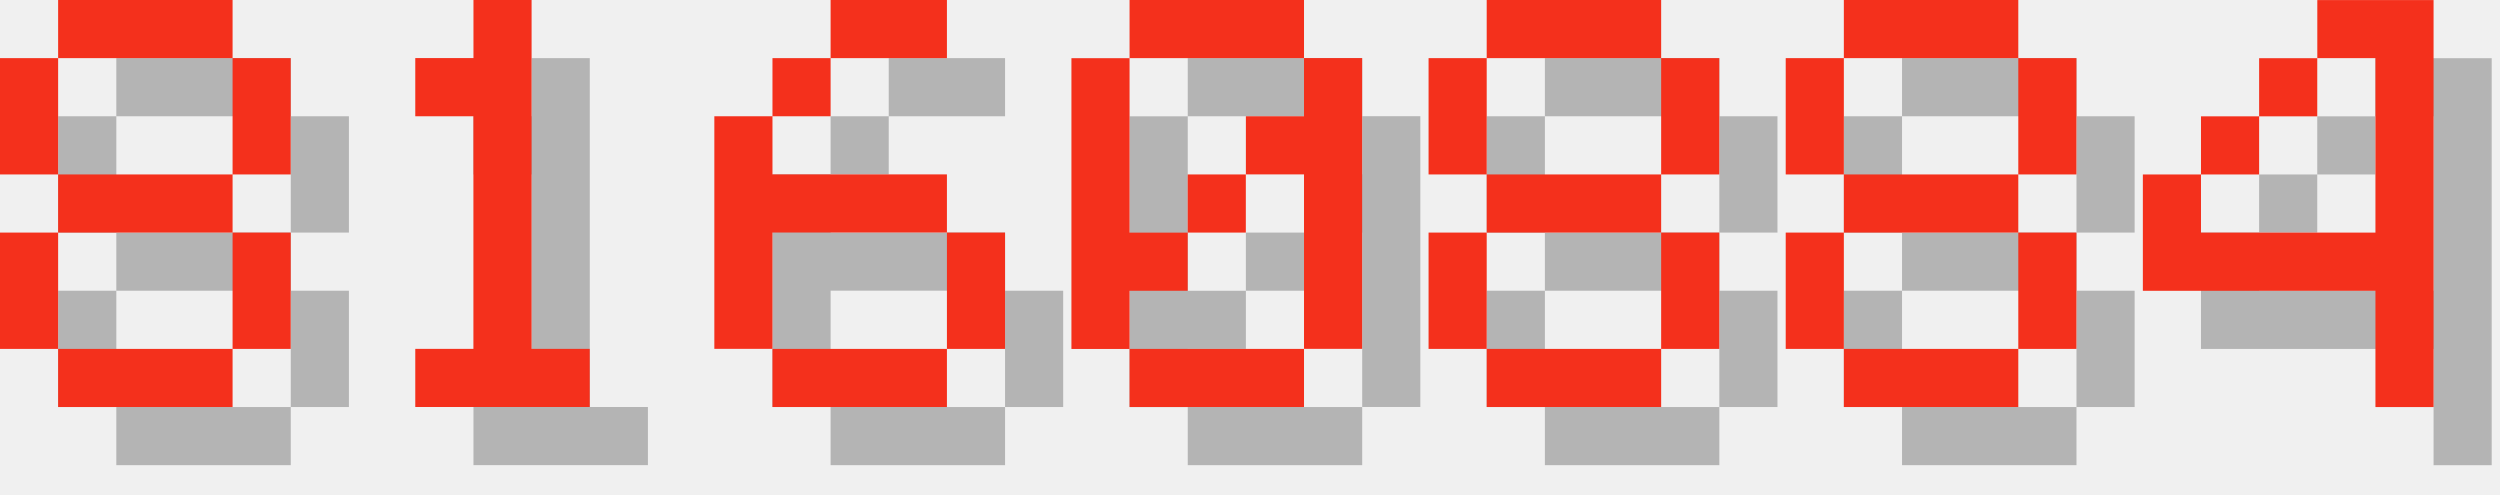
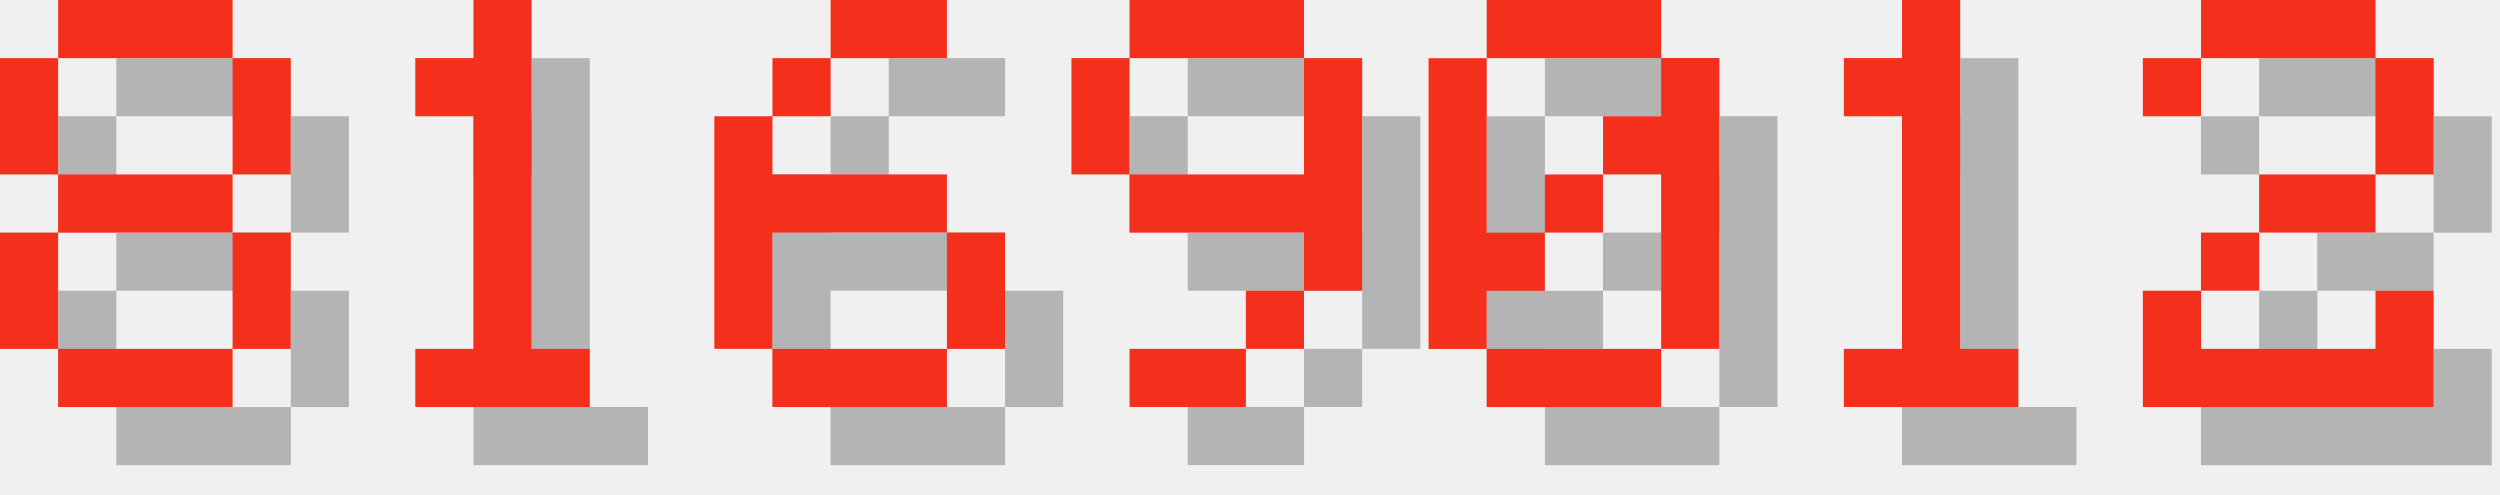
<svg xmlns="http://www.w3.org/2000/svg" version="1.1" width="182.0" height="36">
  <style>
        .text-foreground {
            fill: #F4301C;
        }
        .text-shadow {
            fill: #000000;
            fill-opacity: 0.25;
        }
    </style>
  <g class="digit" id="digit_8" transform="translate(0.0, 0), scale(4)">
    <path id="digit_8_shadow" class="text-shadow" d="m2.117 1.058v1.058h3.175v-1.058h-3.175zm3.175 1.058v2.117h1.058v-2.117h-1.058zm0 2.117h-3.175v1.058h3.175v-1.058zm0 1.058v2.117h1.058v-2.117h-1.058zm0 2.117h-3.175v1.058h3.175v-1.058zm-3.175 0v-2.117h-1.058v2.117h1.058zm0-3.175v-2.117h-1.058v2.117h1.058z" fill-opacity=".5" style="paint-order:stroke fill markers" />
    <path id="digit_8_fg" class="text-foreground" d="m1.058 0v1.058h3.175v-1.058h-3.175zm3.175 1.058v2.117h1.058v-2.117h-1.058zm0 2.117h-3.175v1.058h3.175v-1.058zm0 1.058v2.117h1.058v-2.117h-1.058zm0 2.117h-3.175v1.058h3.175v-1.058zm-3.175 0v-2.117h-1.058v2.117h1.058zm0-3.175v-2.117h-1.058v2.117h1.058z" fill="#fff" style="paint-order:stroke fill markers" />
  </g>
  <g class="digit" id="digit_1" transform="translate(26.0, 0), scale(4)">
    <path id="digit_1_shadow" class="text-shadow" d="m2.117 2.117v1.058h1.058v4.233h-1.058v1.058h3.175v-1.058h-1.058v-6.35h-1.058v1.058h-1.058z" fill-opacity=".5" style="paint-order:stroke fill markers" />
    <path id="digit_1_fg" class="text-foreground" d="m1.058 1.058v1.058h1.058v4.233h-1.058v1.058h3.175v-1.058h-1.058v-6.35h-1.058v1.058h-1.058z" fill="#fff" style="paint-order:stroke fill markers" />
  </g>
  <g class="digit" id="digit_6" transform="translate(52.0, 0), scale(4)">
    <path id="digit_6_shadow" class="text-shadow" d="m3.175 1.058v1.058h2.117v-1.058h-2.117zm0 1.058h-1.058v1.058h1.058v-1.058zm-1.058 1.058h-1.058v4.233h1.058v-2.117h3.175v-1.058h-3.175v-1.058zm3.175 2.117v2.117h1.058v-2.117h-1.058zm0 2.117h-3.175v1.058h3.175v-1.058z" fill-opacity=".5" style="paint-order:stroke fill markers" />
    <path id="digit_6_fg" class="text-foreground" d="m2.117 0v1.058h2.117v-1.058h-2.117zm0 1.058h-1.058v1.058h1.058v-1.058zm-1.058 1.058h-1.058v4.233h1.058v-2.117h3.175v-1.058h-3.175v-1.058zm3.175 2.117v2.117h1.058v-2.117h-1.058zm0 2.117h-3.175v1.058h3.175v-1.058z" fill="#fff" style="paint-order:stroke fill markers" />
  </g>
-   <g class="digit" id="digit_0" transform="translate(78.0, 0), scale(4)">
+   <g class="digit" id="digit_9" transform="translate(78.0, 0), scale(4)">
+     <path id="digit_9_shadow" class="text-shadow" d="m2.117 1.058v1.058h3.175v-1.058h-3.175zm3.175 1.058v2.117h-3.175v1.058h3.175v1.058h1.058v-4.233h-1.058zm0 4.233h-1.058v1.058h1.058v-1.058zm-1.058 1.058h-2.117v1.058h2.117v-1.058zm-2.117-3.175v-2.117h-1.058v2.117h1.058z" fill-opacity=".5" style="paint-order:stroke fill markers" />
+     <path id="digit_9_fg" class="text-foreground" d="m1.058 0v1.058h3.175v-1.058h-3.175zm3.175 1.058v2.117h-3.175v1.058h3.175v1.058h1.058v-4.233h-1.058zm0 4.233h-1.058v1.058h1.058v-1.058zm-1.058 1.058h-2.117v1.058h2.117v-1.058zm-2.117-3.175v-2.117h-1.058v2.117h1.058z" fill="#fff" style="paint-order:stroke fill markers" />
+   </g>
+   <g class="digit" id="digit_0" transform="translate(104.0, 0), scale(4)">
    <path id="digit_0_shadow" class="text-shadow" d="m2.117 1.058v1.058h3.175v-1.058h-3.175zm3.175 1.058v1.058h-1.058v1.058h1.058v3.175h1.058v-5.292h-1.058zm0 5.292h-3.175v1.058h3.175v-1.058zm-3.175 0v-1.058h1.058v-1.058h-1.058v-3.175h-1.058v5.292h1.058zm1.058-2.117h1.058v-1.058h-1.058v1.058z" fill-opacity=".5" style="paint-order:stroke fill markers" />
    <path id="digit_0_fg" class="text-foreground" d="m1.058 0v1.058h3.175v-1.058h-3.175zm3.175 1.058v1.058h-1.058v1.058h1.058v3.175h1.058v-5.292h-1.058zm0 5.292h-3.175v1.058h3.175v-1.058zm-3.175 0v-1.058h1.058v-1.058h-1.058v-3.175h-1.058v5.292h1.058zm1.058-2.117h1.058v-1.058h-1.058v1.058z" fill="#fff" style="paint-order:stroke fill markers" />
  </g>
-   <g class="digit" id="digit_8" transform="translate(104.0, 0), scale(4)">
-     <path id="digit_8_shadow" class="text-shadow" d="m2.117 1.058v1.058h3.175v-1.058h-3.175zm3.175 1.058v2.117h1.058v-2.117h-1.058zm0 2.117h-3.175v1.058h3.175v-1.058zm0 1.058v2.117h1.058v-2.117h-1.058zm0 2.117h-3.175v1.058h3.175v-1.058zm-3.175 0v-2.117h-1.058v2.117h1.058zm0-3.175v-2.117h-1.058v2.117h1.058z" fill-opacity=".5" style="paint-order:stroke fill markers" />
-     <path id="digit_8_fg" class="text-foreground" d="m1.058 0v1.058h3.175v-1.058h-3.175zm3.175 1.058v2.117h1.058v-2.117h-1.058zm0 2.117h-3.175v1.058h3.175v-1.058zm0 1.058v2.117h1.058v-2.117h-1.058zm0 2.117h-3.175v1.058h3.175v-1.058zm-3.175 0v-2.117h-1.058v2.117h1.058zm0-3.175v-2.117h-1.058v2.117h1.058z" fill="#fff" style="paint-order:stroke fill markers" />
+   <g class="digit" id="digit_1" transform="translate(130.0, 0), scale(4)">
+     <path id="digit_1_shadow" class="text-shadow" d="m2.117 2.117v1.058h1.058v4.233h-1.058v1.058h3.175v-1.058h-1.058v-6.35h-1.058v1.058h-1.058z" fill-opacity=".5" style="paint-order:stroke fill markers" />
+     <path id="digit_1_fg" class="text-foreground" d="m1.058 1.058v1.058h1.058v4.233h-1.058v1.058h3.175v-1.058h-1.058v-6.35h-1.058v1.058h-1.058z" fill="#fff" style="paint-order:stroke fill markers" />
  </g>
-   <g class="digit" id="digit_8" transform="translate(130.0, 0), scale(4)">
-     <path id="digit_8_shadow" class="text-shadow" d="m2.117 1.058v1.058h3.175v-1.058h-3.175zm3.175 1.058v2.117h1.058v-2.117h-1.058zm0 2.117h-3.175v1.058h3.175v-1.058zm0 1.058v2.117h1.058v-2.117h-1.058zm0 2.117h-3.175v1.058h3.175v-1.058zm-3.175 0v-2.117h-1.058v2.117h1.058zm0-3.175v-2.117h-1.058v2.117h1.058z" fill-opacity=".5" style="paint-order:stroke fill markers" />
-     <path id="digit_8_fg" class="text-foreground" d="m1.058 0v1.058h3.175v-1.058h-3.175zm3.175 1.058v2.117h1.058v-2.117h-1.058zm0 2.117h-3.175v1.058h3.175v-1.058zm0 1.058v2.117h1.058v-2.117h-1.058zm0 2.117h-3.175v1.058h3.175v-1.058zm-3.175 0v-2.117h-1.058v2.117h1.058zm0-3.175v-2.117h-1.058v2.117h1.058z" fill="#fff" style="paint-order:stroke fill markers" />
-   </g>
-   <g class="digit" id="digit_4" transform="translate(156.0, 0), scale(4)">
-     <path id="digit_4_shadow" class="text-shadow" d="m4.233 1.058v1.058h1.058v3.175h-3.175v-1.058h-1.058v2.117h4.233v2.117h1.058v-7.408h-2.117zm-2.117 3.175h1.058v-1.058h-1.058v1.058zm1.058-1.058h1.058v-1.058h-1.058v1.058z" fill-opacity=".5" style="paint-order:stroke fill markers" />
-     <path id="digit_4_fg" class="text-foreground" d="m3.175 0v1.058h1.058v3.175h-3.175v-1.058h-1.058v2.117h4.233v2.117h1.058v-7.408h-2.117zm-2.117 3.175h1.058v-1.058h-1.058v1.058zm1.058-1.058h1.058v-1.058h-1.058v1.058z" fill="#fff" style="paint-order:stroke fill markers" />
+   <g class="digit" id="digit_2" transform="translate(156.0, 0), scale(4)">
+     <path id="digit_2_shadow" class="text-shadow" d="m1.058 2.117v1.058h1.058v-1.058h3.175v2.117h-2.117v1.058h-1.058v1.058h-1.058v2.117h5.292v-2.117h-1.058v1.058h-3.175v-1.058h1.058v-1.058h2.117v-1.058h1.058v-2.117h-1.058v-1.058h-3.175v1.058h-1.058z" fill-opacity=".5" style="paint-order:stroke fill markers" />
+     <path id="digit_2_fg" class="text-foreground" d="m0 1.058v1.058h1.058v-1.058h3.175v2.117h-2.117v1.058h-1.058v1.058h-1.058v2.117h5.292v-2.117h-1.058v1.058h-3.175v-1.058h1.058v-1.058h2.117v-1.058h1.058v-2.117h-1.058v-1.058h-3.175v1.058h-1.058z" fill="#fff" style="paint-order:stroke fill markers" />
  </g>
</svg>
